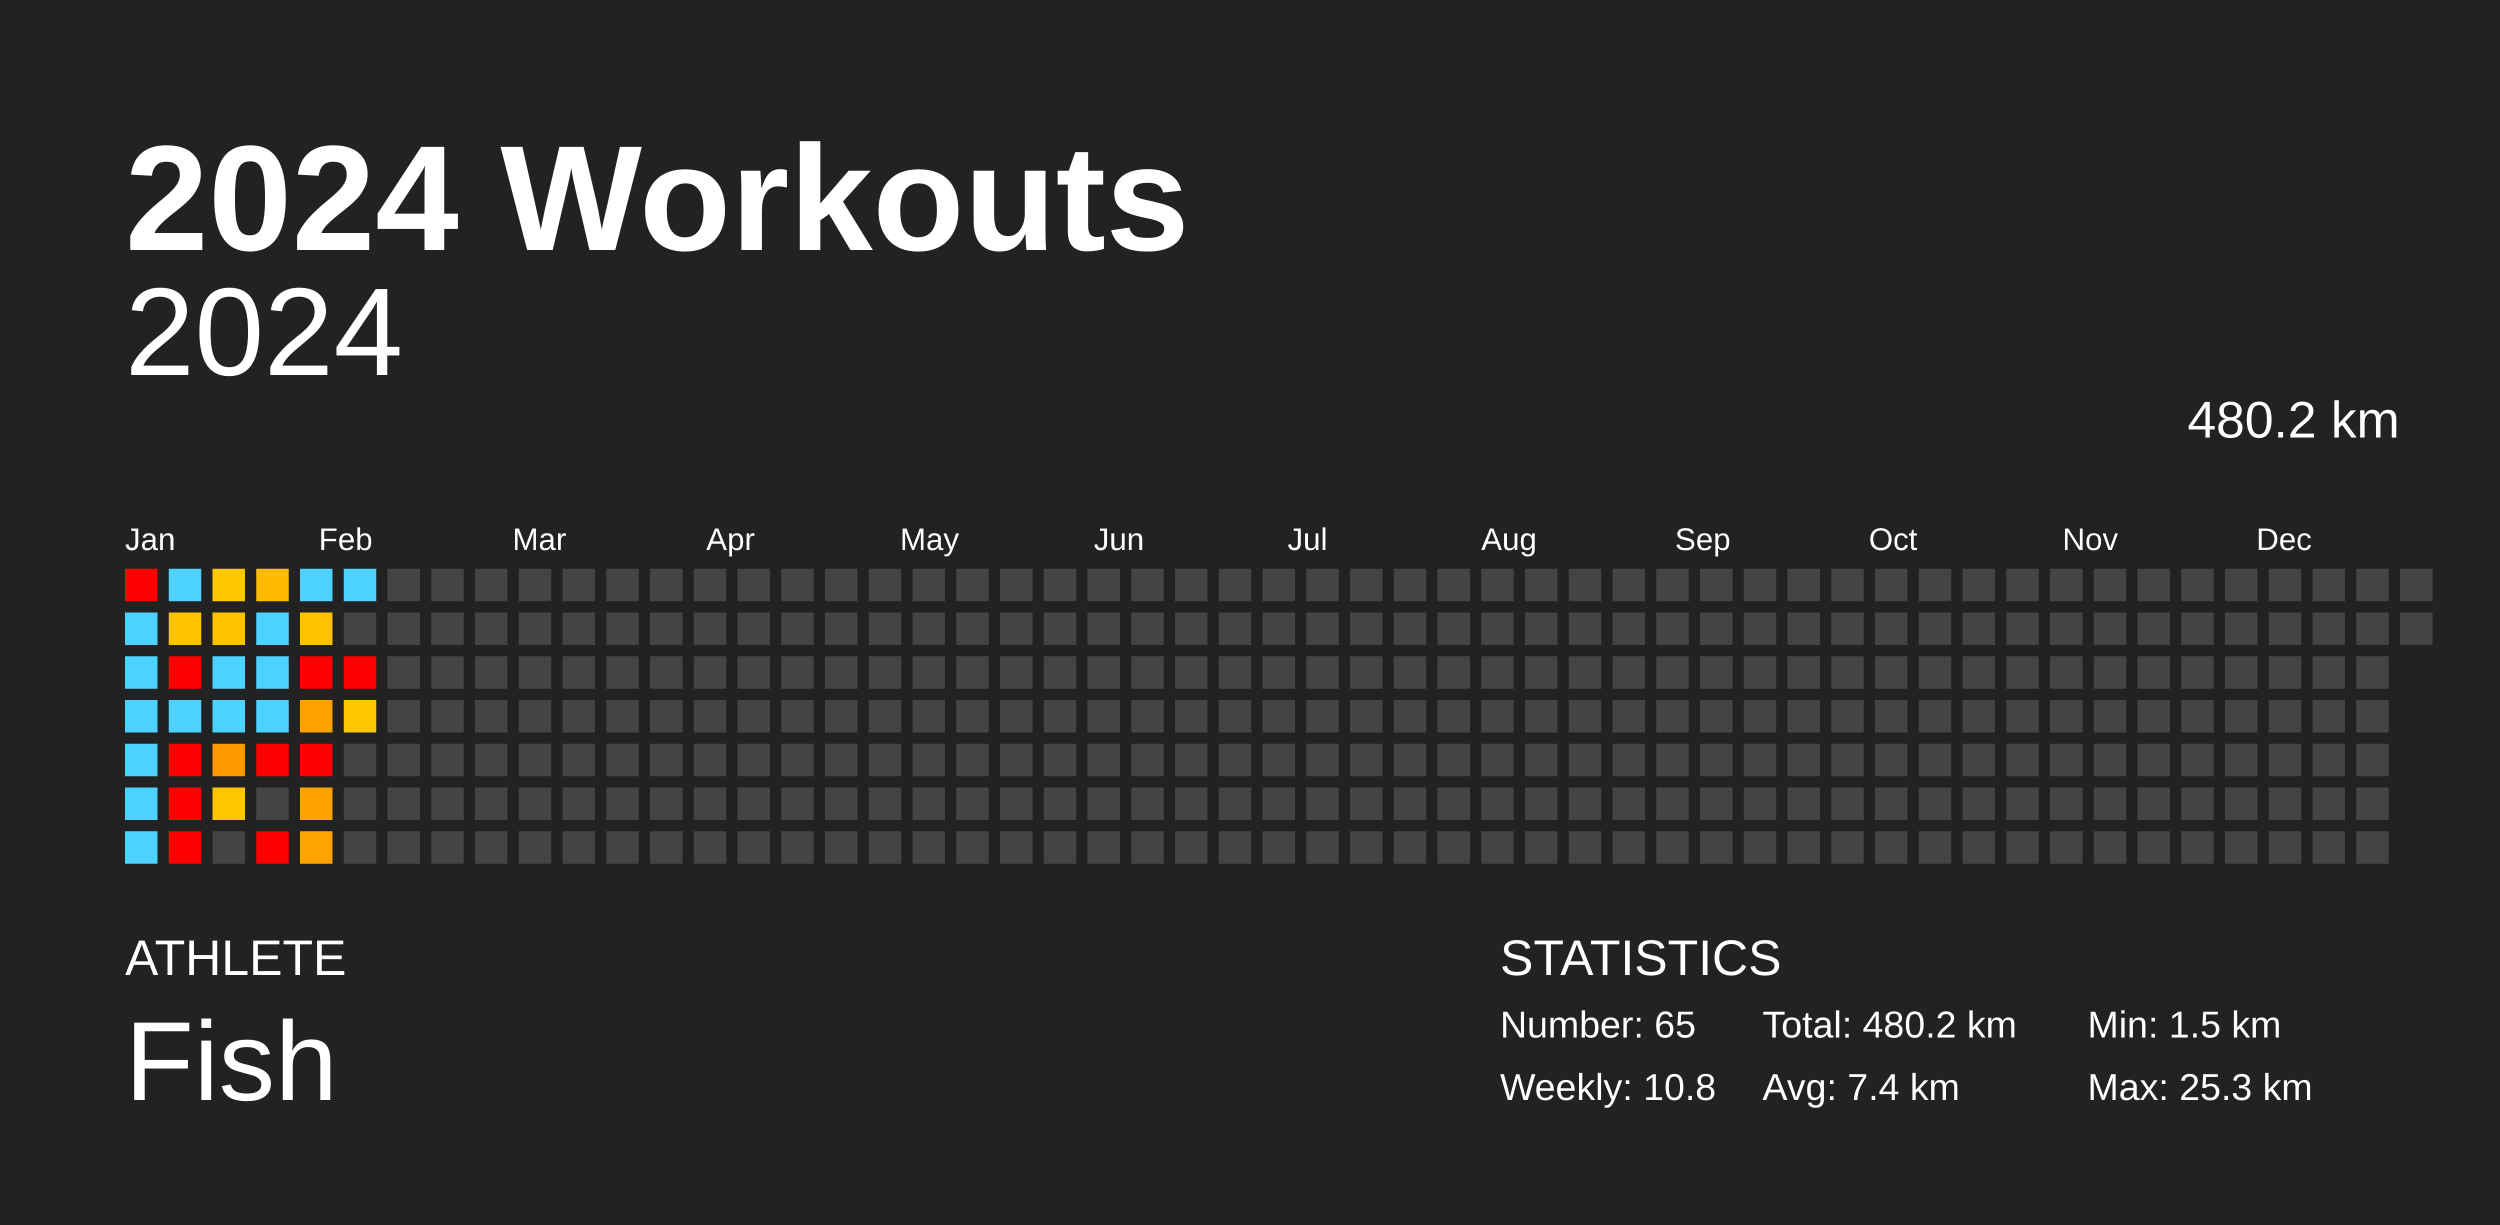
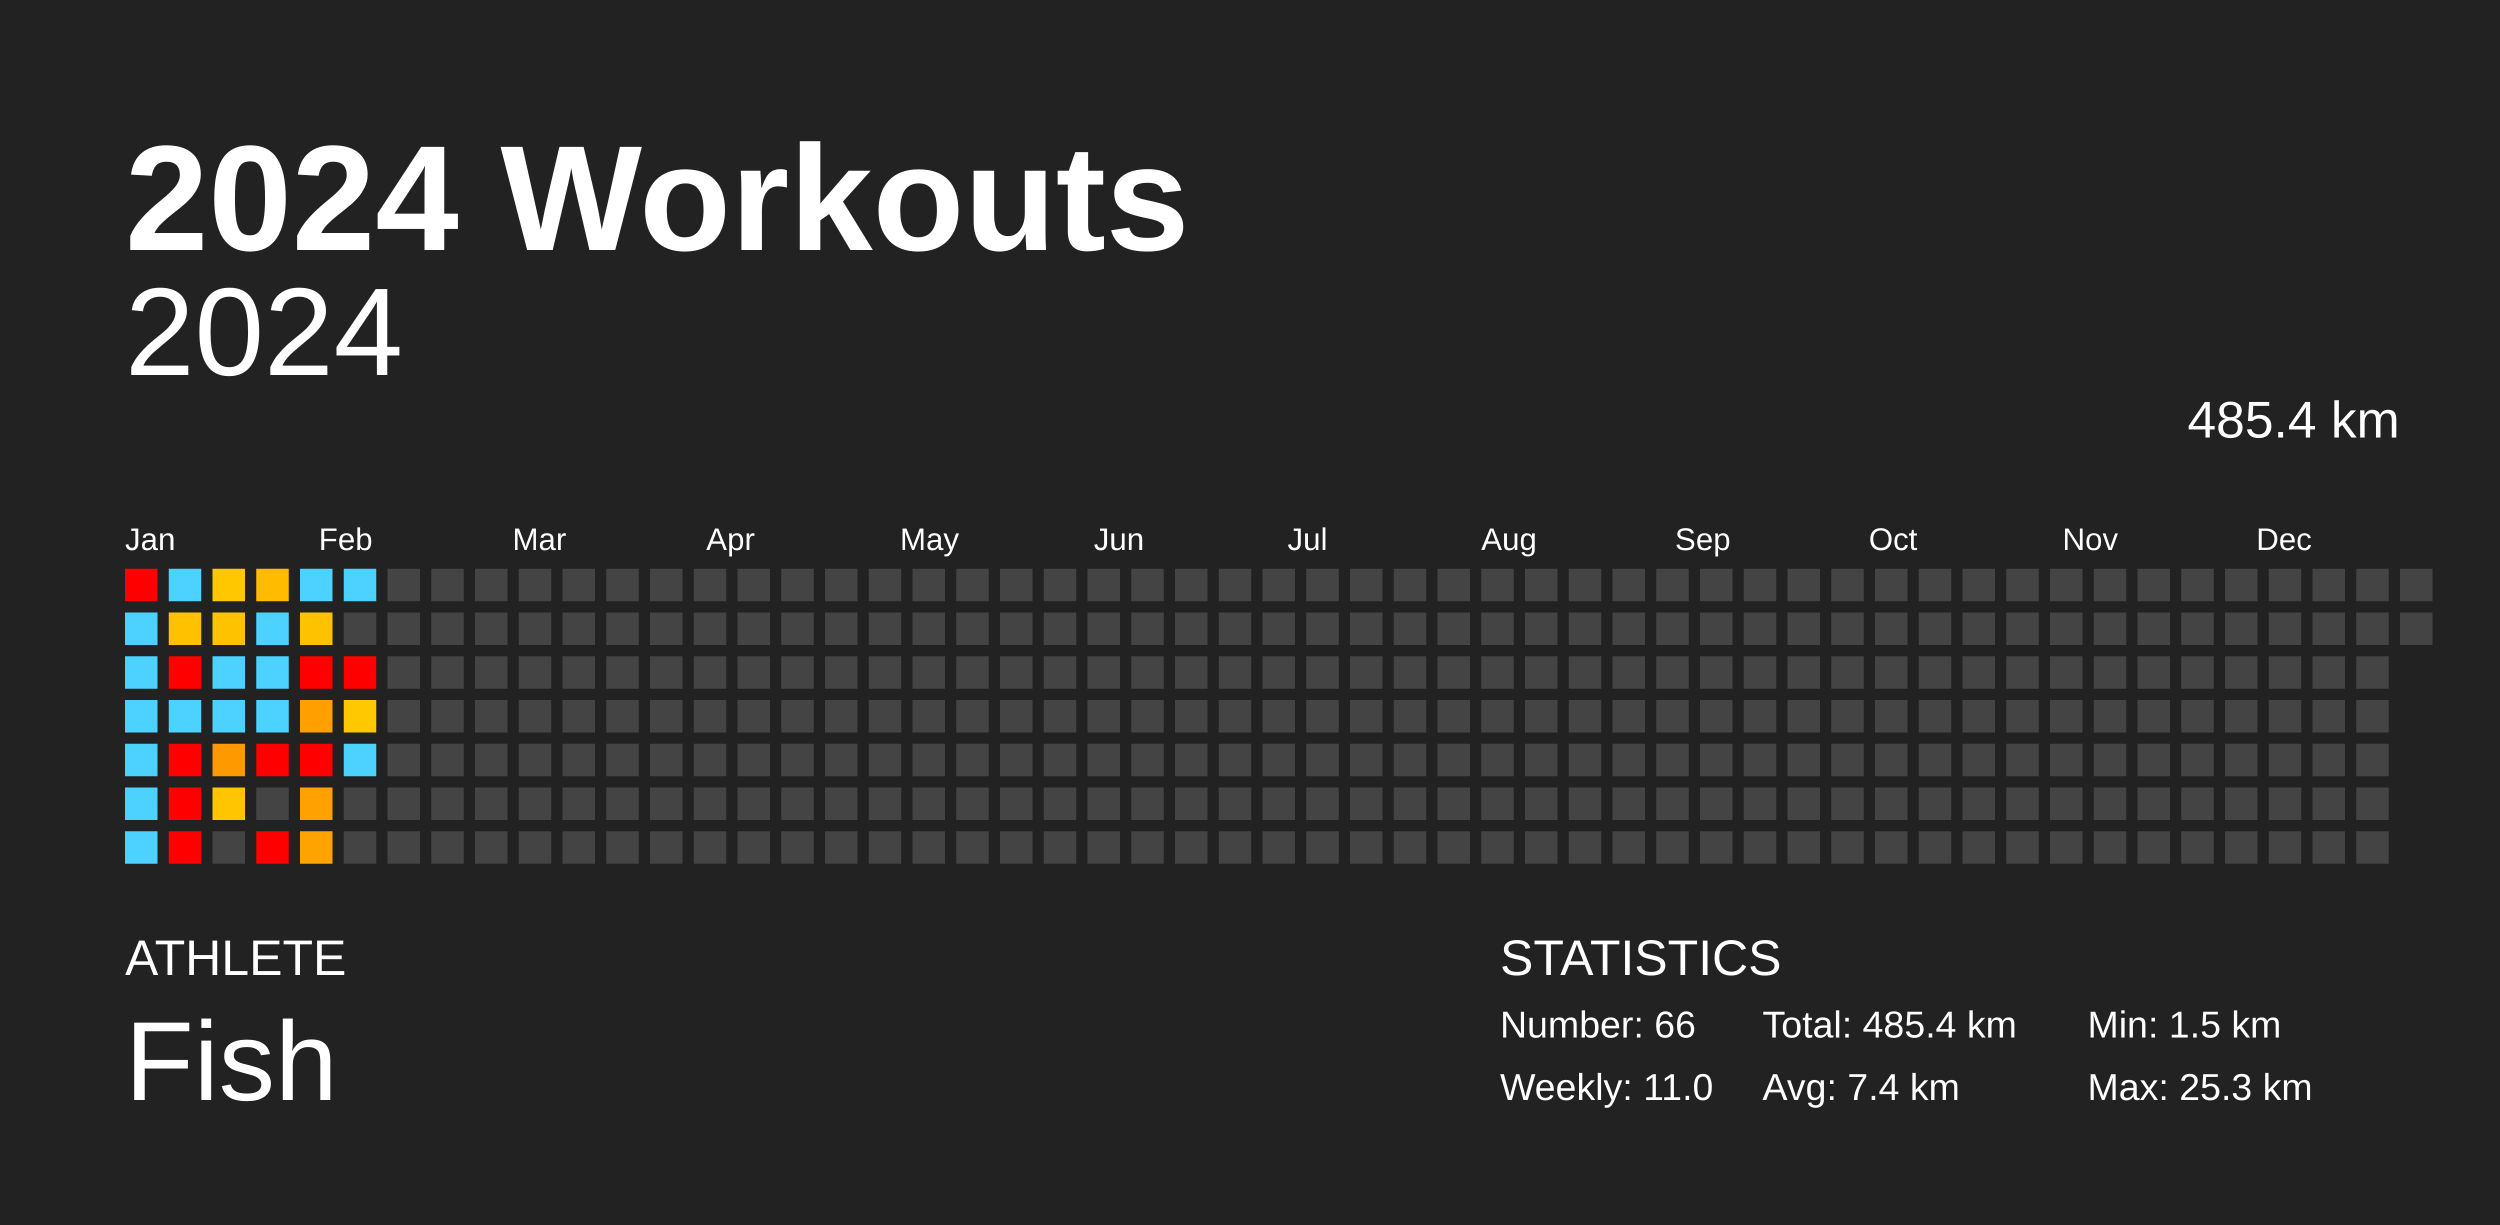
<svg xmlns="http://www.w3.org/2000/svg" baseProfile="full" height="98mm" version="1.1" viewBox="0,0,200,98" width="200mm">
  <defs />
  <rect fill="#222222" height="98" width="200" x="0" y="0" />
  <text fill="#FFFFFF" style="font-size:12px; font-family:Arial; font-weight:bold;" x="10" y="20">2024 Workouts</text>
  <text fill="#FFFFFF" style="font-size:4px; font-family:Arial" x="10" y="78">ATHLETE</text>
  <text fill="#FFFFFF" style="font-size:9px; font-family:Arial" x="10" y="88">Fish</text>
  <text fill="#FFFFFF" style="font-size:4px; font-family:Arial" x="120" y="78">STATISTICS</text>
-   <text fill="#FFFFFF" style="font-size:3px; font-family:Arial" x="120" y="83">Number: 65</text>
-   <text fill="#FFFFFF" style="font-size:3px; font-family:Arial" x="120" y="88">Weekly: 10.8</text>
-   <text fill="#FFFFFF" style="font-size:3px; font-family:Arial" x="141" y="83">Total: 480.2 km</text>
+   <text fill="#FFFFFF" style="font-size:3px; font-family:Arial" x="120" y="83">Number: 66</text>
+   <text fill="#FFFFFF" style="font-size:3px; font-family:Arial" x="120" y="88">Weekly: 11.0</text>
+   <text fill="#FFFFFF" style="font-size:3px; font-family:Arial" x="141" y="83">Total: 485.4 km</text>
  <text fill="#FFFFFF" style="font-size:3px; font-family:Arial" x="141" y="88">Avg: 7.4 km</text>
  <text fill="#FFFFFF" style="font-size:3px; font-family:Arial" x="167" y="83">Min: 1.5 km</text>
  <text fill="#FFFFFF" style="font-size:3px; font-family:Arial" x="167" y="88">Max: 25.3 km</text>
  <text alignment-baseline="hanging" fill="#FFFFFF" style="font-size:10.0px; font-family:Arial;" x="10" y="30">2024</text>
-   <text alignment-baseline="hanging" fill="#FFFFFF" style="font-size:4.125px; font-family:Arial;" x="175" y="35">480.2 km</text>
+   <text alignment-baseline="hanging" fill="#FFFFFF" style="font-size:4.125px; font-family:Arial;" x="175" y="35">485.4 km</text>
  <text fill="#FFFFFF" style="font-size:2.5px; font-family:Arial" x="10.0" y="44">Jan</text>
  <text fill="#FFFFFF" style="font-size:2.5px; font-family:Arial" x="25.5" y="44">Feb</text>
  <text fill="#FFFFFF" style="font-size:2.5px; font-family:Arial" x="41.0" y="44">Mar</text>
  <text fill="#FFFFFF" style="font-size:2.5px; font-family:Arial" x="56.5" y="44">Apr</text>
  <text fill="#FFFFFF" style="font-size:2.5px; font-family:Arial" x="72.0" y="44">May</text>
  <text fill="#FFFFFF" style="font-size:2.5px; font-family:Arial" x="87.5" y="44">Jun</text>
  <text fill="#FFFFFF" style="font-size:2.5px; font-family:Arial" x="103.0" y="44">Jul</text>
  <text fill="#FFFFFF" style="font-size:2.5px; font-family:Arial" x="118.5" y="44">Aug</text>
  <text fill="#FFFFFF" style="font-size:2.5px; font-family:Arial" x="134.0" y="44">Sep</text>
  <text fill="#FFFFFF" style="font-size:2.5px; font-family:Arial" x="149.5" y="44">Oct</text>
  <text fill="#FFFFFF" style="font-size:2.5px; font-family:Arial" x="165.0" y="44">Nov</text>
  <text fill="#FFFFFF" style="font-size:2.5px; font-family:Arial" x="180.5" y="44">Dec</text>
  <rect fill="red" height="2.6" width="2.6" x="10.0" y="45.5" />
  <rect fill="#4dd2ff" height="2.6" width="2.6" x="10.0" y="49.0" />
  <rect fill="#4dd2ff" height="2.6" width="2.6" x="10.0" y="52.5" />
  <rect fill="#4dd2ff" height="2.6" width="2.6" x="10.0" y="56.0" />
  <rect fill="#4dd2ff" height="2.6" width="2.6" x="10.0" y="59.5" />
  <rect fill="#4dd2ff" height="2.6" width="2.6" x="10.0" y="63.0" />
  <rect fill="#4dd2ff" height="2.6" width="2.6" x="10.0" y="66.5" />
  <rect fill="#4dd2ff" height="2.6" width="2.6" x="13.5" y="45.5" />
  <rect fill="#ffc100" height="2.6" width="2.6" x="13.5" y="49.0" />
  <rect fill="red" height="2.6" width="2.6" x="13.5" y="52.5" />
  <rect fill="#4dd2ff" height="2.6" width="2.6" x="13.5" y="56.0" />
  <rect fill="red" height="2.6" width="2.6" x="13.5" y="59.5" />
  <rect fill="red" height="2.6" width="2.6" x="13.5" y="63.0" />
  <rect fill="red" height="2.6" width="2.6" x="13.5" y="66.5" />
  <rect fill="#ffc700" height="2.6" width="2.6" x="17.0" y="45.5" />
  <rect fill="#ffc200" height="2.6" width="2.6" x="17.0" y="49.0" />
  <rect fill="#4dd2ff" height="2.6" width="2.6" x="17.0" y="52.5" />
  <rect fill="#4dd2ff" height="2.6" width="2.6" x="17.0" y="56.0" />
  <rect fill="#ff9900" height="2.6" width="2.6" x="17.0" y="59.5" />
  <rect fill="#ffc600" height="2.6" width="2.6" x="17.0" y="63.0" />
  <rect fill="#444444" height="2.6" width="2.6" x="17.0" y="66.5" />
  <rect fill="#ffbb00" height="2.6" width="2.6" x="20.5" y="45.5" />
  <rect fill="#4dd2ff" height="2.6" width="2.6" x="20.5" y="49.0" />
  <rect fill="#4dd2ff" height="2.6" width="2.6" x="20.5" y="52.5" />
  <rect fill="#4dd2ff" height="2.6" width="2.6" x="20.5" y="56.0" />
  <rect fill="red" height="2.6" width="2.6" x="20.5" y="59.5" />
  <rect fill="#444444" height="2.6" width="2.6" x="20.5" y="63.0" />
  <rect fill="red" height="2.6" width="2.6" x="20.5" y="66.5" />
  <rect fill="#4dd2ff" height="2.6" width="2.6" x="24.0" y="45.5" />
  <rect fill="#ffc200" height="2.6" width="2.6" x="24.0" y="49.0" />
  <rect fill="red" height="2.6" width="2.6" x="24.0" y="52.5" />
  <rect fill="#ffa000" height="2.6" width="2.6" x="24.0" y="56.0" />
  <rect fill="red" height="2.6" width="2.6" x="24.0" y="59.5" />
  <rect fill="#ffa100" height="2.6" width="2.6" x="24.0" y="63.0" />
  <rect fill="#ffa300" height="2.6" width="2.6" x="24.0" y="66.5" />
  <rect fill="#4dd2ff" height="2.6" width="2.6" x="27.5" y="45.5" />
  <rect fill="#444444" height="2.6" width="2.6" x="27.5" y="49.0" />
  <rect fill="red" height="2.6" width="2.6" x="27.5" y="52.5" />
  <rect fill="#ffc800" height="2.6" width="2.6" x="27.5" y="56.0" />
-   <rect fill="#444444" height="2.6" width="2.6" x="27.5" y="59.5" />
+   <rect fill="#4dd2ff" height="2.6" width="2.6" x="27.5" y="59.5" />
  <rect fill="#444444" height="2.6" width="2.6" x="27.5" y="63.0" />
  <rect fill="#444444" height="2.6" width="2.6" x="27.5" y="66.5" />
  <rect fill="#444444" height="2.6" width="2.6" x="31.0" y="45.5" />
  <rect fill="#444444" height="2.6" width="2.6" x="31.0" y="49.0" />
  <rect fill="#444444" height="2.6" width="2.6" x="31.0" y="52.5" />
  <rect fill="#444444" height="2.6" width="2.6" x="31.0" y="56.0" />
  <rect fill="#444444" height="2.6" width="2.6" x="31.0" y="59.5" />
  <rect fill="#444444" height="2.6" width="2.6" x="31.0" y="63.0" />
  <rect fill="#444444" height="2.6" width="2.6" x="31.0" y="66.5" />
  <rect fill="#444444" height="2.6" width="2.6" x="34.5" y="45.5" />
  <rect fill="#444444" height="2.6" width="2.6" x="34.5" y="49.0" />
  <rect fill="#444444" height="2.6" width="2.6" x="34.5" y="52.5" />
  <rect fill="#444444" height="2.6" width="2.6" x="34.5" y="56.0" />
  <rect fill="#444444" height="2.6" width="2.6" x="34.5" y="59.5" />
  <rect fill="#444444" height="2.6" width="2.6" x="34.5" y="63.0" />
  <rect fill="#444444" height="2.6" width="2.6" x="34.5" y="66.5" />
  <rect fill="#444444" height="2.6" width="2.6" x="38.0" y="45.5" />
  <rect fill="#444444" height="2.6" width="2.6" x="38.0" y="49.0" />
  <rect fill="#444444" height="2.6" width="2.6" x="38.0" y="52.5" />
  <rect fill="#444444" height="2.6" width="2.6" x="38.0" y="56.0" />
  <rect fill="#444444" height="2.6" width="2.6" x="38.0" y="59.5" />
  <rect fill="#444444" height="2.6" width="2.6" x="38.0" y="63.0" />
  <rect fill="#444444" height="2.6" width="2.6" x="38.0" y="66.5" />
  <rect fill="#444444" height="2.6" width="2.6" x="41.5" y="45.5" />
  <rect fill="#444444" height="2.6" width="2.6" x="41.5" y="49.0" />
  <rect fill="#444444" height="2.6" width="2.6" x="41.5" y="52.5" />
  <rect fill="#444444" height="2.6" width="2.6" x="41.5" y="56.0" />
  <rect fill="#444444" height="2.6" width="2.6" x="41.5" y="59.5" />
  <rect fill="#444444" height="2.6" width="2.6" x="41.5" y="63.0" />
  <rect fill="#444444" height="2.6" width="2.6" x="41.5" y="66.5" />
  <rect fill="#444444" height="2.6" width="2.6" x="45.0" y="45.5" />
  <rect fill="#444444" height="2.6" width="2.6" x="45.0" y="49.0" />
  <rect fill="#444444" height="2.6" width="2.6" x="45.0" y="52.5" />
  <rect fill="#444444" height="2.6" width="2.6" x="45.0" y="56.0" />
  <rect fill="#444444" height="2.6" width="2.6" x="45.0" y="59.5" />
  <rect fill="#444444" height="2.6" width="2.6" x="45.0" y="63.0" />
  <rect fill="#444444" height="2.6" width="2.6" x="45.0" y="66.5" />
  <rect fill="#444444" height="2.6" width="2.6" x="48.5" y="45.5" />
  <rect fill="#444444" height="2.6" width="2.6" x="48.5" y="49.0" />
  <rect fill="#444444" height="2.6" width="2.6" x="48.5" y="52.5" />
  <rect fill="#444444" height="2.6" width="2.6" x="48.5" y="56.0" />
  <rect fill="#444444" height="2.6" width="2.6" x="48.5" y="59.5" />
  <rect fill="#444444" height="2.6" width="2.6" x="48.5" y="63.0" />
  <rect fill="#444444" height="2.6" width="2.6" x="48.5" y="66.5" />
  <rect fill="#444444" height="2.6" width="2.6" x="52.0" y="45.5" />
  <rect fill="#444444" height="2.6" width="2.6" x="52.0" y="49.0" />
  <rect fill="#444444" height="2.6" width="2.6" x="52.0" y="52.5" />
  <rect fill="#444444" height="2.6" width="2.6" x="52.0" y="56.0" />
  <rect fill="#444444" height="2.6" width="2.6" x="52.0" y="59.5" />
  <rect fill="#444444" height="2.6" width="2.6" x="52.0" y="63.0" />
  <rect fill="#444444" height="2.6" width="2.6" x="52.0" y="66.5" />
  <rect fill="#444444" height="2.6" width="2.6" x="55.5" y="45.5" />
  <rect fill="#444444" height="2.6" width="2.6" x="55.5" y="49.0" />
  <rect fill="#444444" height="2.6" width="2.6" x="55.5" y="52.5" />
  <rect fill="#444444" height="2.6" width="2.6" x="55.5" y="56.0" />
  <rect fill="#444444" height="2.6" width="2.6" x="55.5" y="59.5" />
  <rect fill="#444444" height="2.6" width="2.6" x="55.5" y="63.0" />
  <rect fill="#444444" height="2.6" width="2.6" x="55.5" y="66.5" />
  <rect fill="#444444" height="2.6" width="2.6" x="59.0" y="45.5" />
  <rect fill="#444444" height="2.6" width="2.6" x="59.0" y="49.0" />
  <rect fill="#444444" height="2.6" width="2.6" x="59.0" y="52.5" />
  <rect fill="#444444" height="2.6" width="2.6" x="59.0" y="56.0" />
  <rect fill="#444444" height="2.6" width="2.6" x="59.0" y="59.5" />
  <rect fill="#444444" height="2.6" width="2.6" x="59.0" y="63.0" />
  <rect fill="#444444" height="2.6" width="2.6" x="59.0" y="66.5" />
  <rect fill="#444444" height="2.6" width="2.6" x="62.5" y="45.5" />
  <rect fill="#444444" height="2.6" width="2.6" x="62.5" y="49.0" />
  <rect fill="#444444" height="2.6" width="2.6" x="62.5" y="52.5" />
  <rect fill="#444444" height="2.6" width="2.6" x="62.5" y="56.0" />
  <rect fill="#444444" height="2.6" width="2.6" x="62.5" y="59.5" />
  <rect fill="#444444" height="2.6" width="2.6" x="62.5" y="63.0" />
  <rect fill="#444444" height="2.6" width="2.6" x="62.5" y="66.5" />
  <rect fill="#444444" height="2.6" width="2.6" x="66.0" y="45.5" />
  <rect fill="#444444" height="2.6" width="2.6" x="66.0" y="49.0" />
  <rect fill="#444444" height="2.6" width="2.6" x="66.0" y="52.5" />
  <rect fill="#444444" height="2.6" width="2.6" x="66.0" y="56.0" />
  <rect fill="#444444" height="2.6" width="2.6" x="66.0" y="59.5" />
  <rect fill="#444444" height="2.6" width="2.6" x="66.0" y="63.0" />
  <rect fill="#444444" height="2.6" width="2.6" x="66.0" y="66.5" />
  <rect fill="#444444" height="2.6" width="2.6" x="69.5" y="45.5" />
  <rect fill="#444444" height="2.6" width="2.6" x="69.5" y="49.0" />
  <rect fill="#444444" height="2.6" width="2.6" x="69.5" y="52.5" />
  <rect fill="#444444" height="2.6" width="2.6" x="69.5" y="56.0" />
  <rect fill="#444444" height="2.6" width="2.6" x="69.5" y="59.5" />
  <rect fill="#444444" height="2.6" width="2.6" x="69.5" y="63.0" />
  <rect fill="#444444" height="2.6" width="2.6" x="69.5" y="66.5" />
  <rect fill="#444444" height="2.6" width="2.6" x="73.0" y="45.5" />
  <rect fill="#444444" height="2.6" width="2.6" x="73.0" y="49.0" />
  <rect fill="#444444" height="2.6" width="2.6" x="73.0" y="52.5" />
  <rect fill="#444444" height="2.6" width="2.6" x="73.0" y="56.0" />
  <rect fill="#444444" height="2.6" width="2.6" x="73.0" y="59.5" />
  <rect fill="#444444" height="2.6" width="2.6" x="73.0" y="63.0" />
  <rect fill="#444444" height="2.6" width="2.6" x="73.0" y="66.5" />
  <rect fill="#444444" height="2.6" width="2.6" x="76.5" y="45.5" />
  <rect fill="#444444" height="2.6" width="2.6" x="76.5" y="49.0" />
  <rect fill="#444444" height="2.6" width="2.6" x="76.5" y="52.5" />
  <rect fill="#444444" height="2.6" width="2.6" x="76.5" y="56.0" />
  <rect fill="#444444" height="2.6" width="2.6" x="76.5" y="59.5" />
  <rect fill="#444444" height="2.6" width="2.6" x="76.5" y="63.0" />
  <rect fill="#444444" height="2.6" width="2.6" x="76.5" y="66.5" />
  <rect fill="#444444" height="2.6" width="2.6" x="80.0" y="45.5" />
  <rect fill="#444444" height="2.6" width="2.6" x="80.0" y="49.0" />
  <rect fill="#444444" height="2.6" width="2.6" x="80.0" y="52.5" />
  <rect fill="#444444" height="2.6" width="2.6" x="80.0" y="56.0" />
  <rect fill="#444444" height="2.6" width="2.6" x="80.0" y="59.5" />
  <rect fill="#444444" height="2.6" width="2.6" x="80.0" y="63.0" />
  <rect fill="#444444" height="2.6" width="2.6" x="80.0" y="66.5" />
  <rect fill="#444444" height="2.6" width="2.6" x="83.5" y="45.5" />
  <rect fill="#444444" height="2.6" width="2.6" x="83.5" y="49.0" />
  <rect fill="#444444" height="2.6" width="2.6" x="83.5" y="52.5" />
  <rect fill="#444444" height="2.6" width="2.6" x="83.5" y="56.0" />
  <rect fill="#444444" height="2.6" width="2.6" x="83.5" y="59.5" />
  <rect fill="#444444" height="2.6" width="2.6" x="83.5" y="63.0" />
  <rect fill="#444444" height="2.6" width="2.6" x="83.5" y="66.5" />
  <rect fill="#444444" height="2.6" width="2.6" x="87.0" y="45.5" />
  <rect fill="#444444" height="2.6" width="2.6" x="87.0" y="49.0" />
  <rect fill="#444444" height="2.6" width="2.6" x="87.0" y="52.5" />
  <rect fill="#444444" height="2.6" width="2.6" x="87.0" y="56.0" />
  <rect fill="#444444" height="2.6" width="2.6" x="87.0" y="59.5" />
  <rect fill="#444444" height="2.6" width="2.6" x="87.0" y="63.0" />
  <rect fill="#444444" height="2.6" width="2.6" x="87.0" y="66.5" />
  <rect fill="#444444" height="2.6" width="2.6" x="90.5" y="45.5" />
  <rect fill="#444444" height="2.6" width="2.6" x="90.5" y="49.0" />
  <rect fill="#444444" height="2.6" width="2.6" x="90.5" y="52.5" />
  <rect fill="#444444" height="2.6" width="2.6" x="90.5" y="56.0" />
  <rect fill="#444444" height="2.6" width="2.6" x="90.5" y="59.5" />
  <rect fill="#444444" height="2.6" width="2.6" x="90.5" y="63.0" />
  <rect fill="#444444" height="2.6" width="2.6" x="90.5" y="66.5" />
  <rect fill="#444444" height="2.6" width="2.6" x="94.0" y="45.5" />
  <rect fill="#444444" height="2.6" width="2.6" x="94.0" y="49.0" />
  <rect fill="#444444" height="2.6" width="2.6" x="94.0" y="52.5" />
  <rect fill="#444444" height="2.6" width="2.6" x="94.0" y="56.0" />
  <rect fill="#444444" height="2.6" width="2.6" x="94.0" y="59.5" />
  <rect fill="#444444" height="2.6" width="2.6" x="94.0" y="63.0" />
  <rect fill="#444444" height="2.6" width="2.6" x="94.0" y="66.5" />
  <rect fill="#444444" height="2.6" width="2.6" x="97.5" y="45.5" />
  <rect fill="#444444" height="2.6" width="2.6" x="97.5" y="49.0" />
  <rect fill="#444444" height="2.6" width="2.6" x="97.5" y="52.5" />
  <rect fill="#444444" height="2.6" width="2.6" x="97.5" y="56.0" />
  <rect fill="#444444" height="2.6" width="2.6" x="97.5" y="59.5" />
  <rect fill="#444444" height="2.6" width="2.6" x="97.5" y="63.0" />
  <rect fill="#444444" height="2.6" width="2.6" x="97.5" y="66.5" />
  <rect fill="#444444" height="2.6" width="2.6" x="101.0" y="45.5" />
  <rect fill="#444444" height="2.6" width="2.6" x="101.0" y="49.0" />
  <rect fill="#444444" height="2.6" width="2.6" x="101.0" y="52.5" />
  <rect fill="#444444" height="2.6" width="2.6" x="101.0" y="56.0" />
  <rect fill="#444444" height="2.6" width="2.6" x="101.0" y="59.5" />
  <rect fill="#444444" height="2.6" width="2.6" x="101.0" y="63.0" />
  <rect fill="#444444" height="2.6" width="2.6" x="101.0" y="66.5" />
  <rect fill="#444444" height="2.6" width="2.6" x="104.5" y="45.5" />
  <rect fill="#444444" height="2.6" width="2.6" x="104.5" y="49.0" />
  <rect fill="#444444" height="2.6" width="2.6" x="104.5" y="52.5" />
  <rect fill="#444444" height="2.6" width="2.6" x="104.5" y="56.0" />
  <rect fill="#444444" height="2.6" width="2.6" x="104.5" y="59.5" />
  <rect fill="#444444" height="2.6" width="2.6" x="104.5" y="63.0" />
  <rect fill="#444444" height="2.6" width="2.6" x="104.5" y="66.5" />
  <rect fill="#444444" height="2.6" width="2.6" x="108.0" y="45.5" />
  <rect fill="#444444" height="2.6" width="2.6" x="108.0" y="49.0" />
  <rect fill="#444444" height="2.6" width="2.6" x="108.0" y="52.5" />
  <rect fill="#444444" height="2.6" width="2.6" x="108.0" y="56.0" />
  <rect fill="#444444" height="2.6" width="2.6" x="108.0" y="59.5" />
  <rect fill="#444444" height="2.6" width="2.6" x="108.0" y="63.0" />
  <rect fill="#444444" height="2.6" width="2.6" x="108.0" y="66.5" />
  <rect fill="#444444" height="2.6" width="2.6" x="111.5" y="45.5" />
  <rect fill="#444444" height="2.6" width="2.6" x="111.5" y="49.0" />
  <rect fill="#444444" height="2.6" width="2.6" x="111.5" y="52.5" />
  <rect fill="#444444" height="2.6" width="2.6" x="111.5" y="56.0" />
  <rect fill="#444444" height="2.6" width="2.6" x="111.5" y="59.5" />
  <rect fill="#444444" height="2.6" width="2.6" x="111.5" y="63.0" />
  <rect fill="#444444" height="2.6" width="2.6" x="111.5" y="66.5" />
  <rect fill="#444444" height="2.6" width="2.6" x="115.0" y="45.5" />
  <rect fill="#444444" height="2.6" width="2.6" x="115.0" y="49.0" />
  <rect fill="#444444" height="2.6" width="2.6" x="115.0" y="52.5" />
  <rect fill="#444444" height="2.6" width="2.6" x="115.0" y="56.0" />
  <rect fill="#444444" height="2.6" width="2.6" x="115.0" y="59.5" />
  <rect fill="#444444" height="2.6" width="2.6" x="115.0" y="63.0" />
  <rect fill="#444444" height="2.6" width="2.6" x="115.0" y="66.5" />
  <rect fill="#444444" height="2.6" width="2.6" x="118.5" y="45.5" />
  <rect fill="#444444" height="2.6" width="2.6" x="118.5" y="49.0" />
  <rect fill="#444444" height="2.6" width="2.6" x="118.5" y="52.5" />
  <rect fill="#444444" height="2.6" width="2.6" x="118.5" y="56.0" />
  <rect fill="#444444" height="2.6" width="2.6" x="118.5" y="59.5" />
  <rect fill="#444444" height="2.6" width="2.6" x="118.5" y="63.0" />
  <rect fill="#444444" height="2.6" width="2.6" x="118.5" y="66.5" />
  <rect fill="#444444" height="2.6" width="2.6" x="122.0" y="45.5" />
  <rect fill="#444444" height="2.6" width="2.6" x="122.0" y="49.0" />
  <rect fill="#444444" height="2.6" width="2.6" x="122.0" y="52.5" />
  <rect fill="#444444" height="2.6" width="2.6" x="122.0" y="56.0" />
  <rect fill="#444444" height="2.6" width="2.6" x="122.0" y="59.5" />
  <rect fill="#444444" height="2.6" width="2.6" x="122.0" y="63.0" />
  <rect fill="#444444" height="2.6" width="2.6" x="122.0" y="66.5" />
  <rect fill="#444444" height="2.6" width="2.6" x="125.5" y="45.5" />
  <rect fill="#444444" height="2.6" width="2.6" x="125.5" y="49.0" />
  <rect fill="#444444" height="2.6" width="2.6" x="125.5" y="52.5" />
  <rect fill="#444444" height="2.6" width="2.6" x="125.5" y="56.0" />
  <rect fill="#444444" height="2.6" width="2.6" x="125.5" y="59.5" />
  <rect fill="#444444" height="2.6" width="2.6" x="125.5" y="63.0" />
  <rect fill="#444444" height="2.6" width="2.6" x="125.5" y="66.5" />
  <rect fill="#444444" height="2.6" width="2.6" x="129.0" y="45.5" />
  <rect fill="#444444" height="2.6" width="2.6" x="129.0" y="49.0" />
  <rect fill="#444444" height="2.6" width="2.6" x="129.0" y="52.5" />
  <rect fill="#444444" height="2.6" width="2.6" x="129.0" y="56.0" />
  <rect fill="#444444" height="2.6" width="2.6" x="129.0" y="59.5" />
  <rect fill="#444444" height="2.6" width="2.6" x="129.0" y="63.0" />
  <rect fill="#444444" height="2.6" width="2.6" x="129.0" y="66.5" />
  <rect fill="#444444" height="2.6" width="2.6" x="132.5" y="45.5" />
  <rect fill="#444444" height="2.6" width="2.6" x="132.5" y="49.0" />
  <rect fill="#444444" height="2.6" width="2.6" x="132.5" y="52.5" />
  <rect fill="#444444" height="2.6" width="2.6" x="132.5" y="56.0" />
  <rect fill="#444444" height="2.6" width="2.6" x="132.5" y="59.5" />
  <rect fill="#444444" height="2.6" width="2.6" x="132.5" y="63.0" />
  <rect fill="#444444" height="2.6" width="2.6" x="132.5" y="66.5" />
  <rect fill="#444444" height="2.6" width="2.6" x="136.0" y="45.5" />
  <rect fill="#444444" height="2.6" width="2.6" x="136.0" y="49.0" />
  <rect fill="#444444" height="2.6" width="2.6" x="136.0" y="52.5" />
  <rect fill="#444444" height="2.6" width="2.6" x="136.0" y="56.0" />
  <rect fill="#444444" height="2.6" width="2.6" x="136.0" y="59.5" />
  <rect fill="#444444" height="2.6" width="2.6" x="136.0" y="63.0" />
  <rect fill="#444444" height="2.6" width="2.6" x="136.0" y="66.5" />
  <rect fill="#444444" height="2.6" width="2.6" x="139.5" y="45.5" />
  <rect fill="#444444" height="2.6" width="2.6" x="139.5" y="49.0" />
  <rect fill="#444444" height="2.6" width="2.6" x="139.5" y="52.5" />
  <rect fill="#444444" height="2.6" width="2.6" x="139.5" y="56.0" />
  <rect fill="#444444" height="2.6" width="2.6" x="139.5" y="59.5" />
  <rect fill="#444444" height="2.6" width="2.6" x="139.5" y="63.0" />
  <rect fill="#444444" height="2.6" width="2.6" x="139.5" y="66.5" />
  <rect fill="#444444" height="2.6" width="2.6" x="143.0" y="45.5" />
  <rect fill="#444444" height="2.6" width="2.6" x="143.0" y="49.0" />
  <rect fill="#444444" height="2.6" width="2.6" x="143.0" y="52.5" />
  <rect fill="#444444" height="2.6" width="2.6" x="143.0" y="56.0" />
  <rect fill="#444444" height="2.6" width="2.6" x="143.0" y="59.5" />
  <rect fill="#444444" height="2.6" width="2.6" x="143.0" y="63.0" />
  <rect fill="#444444" height="2.6" width="2.6" x="143.0" y="66.5" />
  <rect fill="#444444" height="2.6" width="2.6" x="146.5" y="45.5" />
  <rect fill="#444444" height="2.6" width="2.6" x="146.5" y="49.0" />
  <rect fill="#444444" height="2.6" width="2.6" x="146.5" y="52.5" />
  <rect fill="#444444" height="2.6" width="2.6" x="146.5" y="56.0" />
  <rect fill="#444444" height="2.6" width="2.6" x="146.5" y="59.5" />
  <rect fill="#444444" height="2.6" width="2.6" x="146.5" y="63.0" />
  <rect fill="#444444" height="2.6" width="2.6" x="146.5" y="66.5" />
  <rect fill="#444444" height="2.6" width="2.6" x="150.0" y="45.5" />
  <rect fill="#444444" height="2.6" width="2.6" x="150.0" y="49.0" />
  <rect fill="#444444" height="2.6" width="2.6" x="150.0" y="52.5" />
  <rect fill="#444444" height="2.6" width="2.6" x="150.0" y="56.0" />
  <rect fill="#444444" height="2.6" width="2.6" x="150.0" y="59.5" />
  <rect fill="#444444" height="2.6" width="2.6" x="150.0" y="63.0" />
  <rect fill="#444444" height="2.6" width="2.6" x="150.0" y="66.5" />
  <rect fill="#444444" height="2.6" width="2.6" x="153.5" y="45.5" />
  <rect fill="#444444" height="2.6" width="2.6" x="153.5" y="49.0" />
  <rect fill="#444444" height="2.6" width="2.6" x="153.5" y="52.5" />
  <rect fill="#444444" height="2.6" width="2.6" x="153.5" y="56.0" />
  <rect fill="#444444" height="2.6" width="2.6" x="153.5" y="59.5" />
  <rect fill="#444444" height="2.6" width="2.6" x="153.5" y="63.0" />
  <rect fill="#444444" height="2.6" width="2.6" x="153.5" y="66.5" />
  <rect fill="#444444" height="2.6" width="2.6" x="157.0" y="45.5" />
  <rect fill="#444444" height="2.6" width="2.6" x="157.0" y="49.0" />
  <rect fill="#444444" height="2.6" width="2.6" x="157.0" y="52.5" />
  <rect fill="#444444" height="2.6" width="2.6" x="157.0" y="56.0" />
  <rect fill="#444444" height="2.6" width="2.6" x="157.0" y="59.5" />
  <rect fill="#444444" height="2.6" width="2.6" x="157.0" y="63.0" />
  <rect fill="#444444" height="2.6" width="2.6" x="157.0" y="66.5" />
  <rect fill="#444444" height="2.6" width="2.6" x="160.5" y="45.5" />
  <rect fill="#444444" height="2.6" width="2.6" x="160.5" y="49.0" />
  <rect fill="#444444" height="2.6" width="2.6" x="160.5" y="52.5" />
  <rect fill="#444444" height="2.6" width="2.6" x="160.5" y="56.0" />
  <rect fill="#444444" height="2.6" width="2.6" x="160.5" y="59.5" />
  <rect fill="#444444" height="2.6" width="2.6" x="160.5" y="63.0" />
  <rect fill="#444444" height="2.6" width="2.6" x="160.5" y="66.5" />
  <rect fill="#444444" height="2.6" width="2.6" x="164.0" y="45.5" />
  <rect fill="#444444" height="2.6" width="2.6" x="164.0" y="49.0" />
  <rect fill="#444444" height="2.6" width="2.6" x="164.0" y="52.5" />
  <rect fill="#444444" height="2.6" width="2.6" x="164.0" y="56.0" />
  <rect fill="#444444" height="2.6" width="2.6" x="164.0" y="59.5" />
  <rect fill="#444444" height="2.6" width="2.6" x="164.0" y="63.0" />
  <rect fill="#444444" height="2.6" width="2.6" x="164.0" y="66.5" />
  <rect fill="#444444" height="2.6" width="2.6" x="167.5" y="45.5" />
  <rect fill="#444444" height="2.6" width="2.6" x="167.5" y="49.0" />
  <rect fill="#444444" height="2.6" width="2.6" x="167.5" y="52.5" />
  <rect fill="#444444" height="2.6" width="2.6" x="167.5" y="56.0" />
  <rect fill="#444444" height="2.6" width="2.6" x="167.5" y="59.5" />
  <rect fill="#444444" height="2.6" width="2.6" x="167.5" y="63.0" />
  <rect fill="#444444" height="2.6" width="2.6" x="167.5" y="66.5" />
  <rect fill="#444444" height="2.6" width="2.6" x="171.0" y="45.5" />
  <rect fill="#444444" height="2.6" width="2.6" x="171.0" y="49.0" />
  <rect fill="#444444" height="2.6" width="2.6" x="171.0" y="52.5" />
  <rect fill="#444444" height="2.6" width="2.6" x="171.0" y="56.0" />
  <rect fill="#444444" height="2.6" width="2.6" x="171.0" y="59.5" />
  <rect fill="#444444" height="2.6" width="2.6" x="171.0" y="63.0" />
  <rect fill="#444444" height="2.6" width="2.6" x="171.0" y="66.5" />
  <rect fill="#444444" height="2.6" width="2.6" x="174.5" y="45.5" />
  <rect fill="#444444" height="2.6" width="2.6" x="174.5" y="49.0" />
  <rect fill="#444444" height="2.6" width="2.6" x="174.5" y="52.5" />
  <rect fill="#444444" height="2.6" width="2.6" x="174.5" y="56.0" />
  <rect fill="#444444" height="2.6" width="2.6" x="174.5" y="59.5" />
  <rect fill="#444444" height="2.6" width="2.6" x="174.5" y="63.0" />
  <rect fill="#444444" height="2.6" width="2.6" x="174.5" y="66.5" />
  <rect fill="#444444" height="2.6" width="2.6" x="178.0" y="45.5" />
  <rect fill="#444444" height="2.6" width="2.6" x="178.0" y="49.0" />
  <rect fill="#444444" height="2.6" width="2.6" x="178.0" y="52.5" />
  <rect fill="#444444" height="2.6" width="2.6" x="178.0" y="56.0" />
  <rect fill="#444444" height="2.6" width="2.6" x="178.0" y="59.5" />
  <rect fill="#444444" height="2.6" width="2.6" x="178.0" y="63.0" />
  <rect fill="#444444" height="2.6" width="2.6" x="178.0" y="66.5" />
  <rect fill="#444444" height="2.6" width="2.6" x="181.5" y="45.5" />
  <rect fill="#444444" height="2.6" width="2.6" x="181.5" y="49.0" />
  <rect fill="#444444" height="2.6" width="2.6" x="181.5" y="52.5" />
  <rect fill="#444444" height="2.6" width="2.6" x="181.5" y="56.0" />
  <rect fill="#444444" height="2.6" width="2.6" x="181.5" y="59.5" />
  <rect fill="#444444" height="2.6" width="2.6" x="181.5" y="63.0" />
  <rect fill="#444444" height="2.6" width="2.6" x="181.5" y="66.5" />
  <rect fill="#444444" height="2.6" width="2.6" x="185.0" y="45.5" />
  <rect fill="#444444" height="2.6" width="2.6" x="185.0" y="49.0" />
  <rect fill="#444444" height="2.6" width="2.6" x="185.0" y="52.5" />
  <rect fill="#444444" height="2.6" width="2.6" x="185.0" y="56.0" />
  <rect fill="#444444" height="2.6" width="2.6" x="185.0" y="59.5" />
  <rect fill="#444444" height="2.6" width="2.6" x="185.0" y="63.0" />
  <rect fill="#444444" height="2.6" width="2.6" x="185.0" y="66.5" />
  <rect fill="#444444" height="2.6" width="2.6" x="188.5" y="45.5" />
  <rect fill="#444444" height="2.6" width="2.6" x="188.5" y="49.0" />
  <rect fill="#444444" height="2.6" width="2.6" x="188.5" y="52.5" />
  <rect fill="#444444" height="2.6" width="2.6" x="188.5" y="56.0" />
  <rect fill="#444444" height="2.6" width="2.6" x="188.5" y="59.5" />
  <rect fill="#444444" height="2.6" width="2.6" x="188.5" y="63.0" />
  <rect fill="#444444" height="2.6" width="2.6" x="188.5" y="66.5" />
  <rect fill="#444444" height="2.6" width="2.6" x="192.0" y="45.5" />
  <rect fill="#444444" height="2.6" width="2.6" x="192.0" y="49.0" />
</svg>
